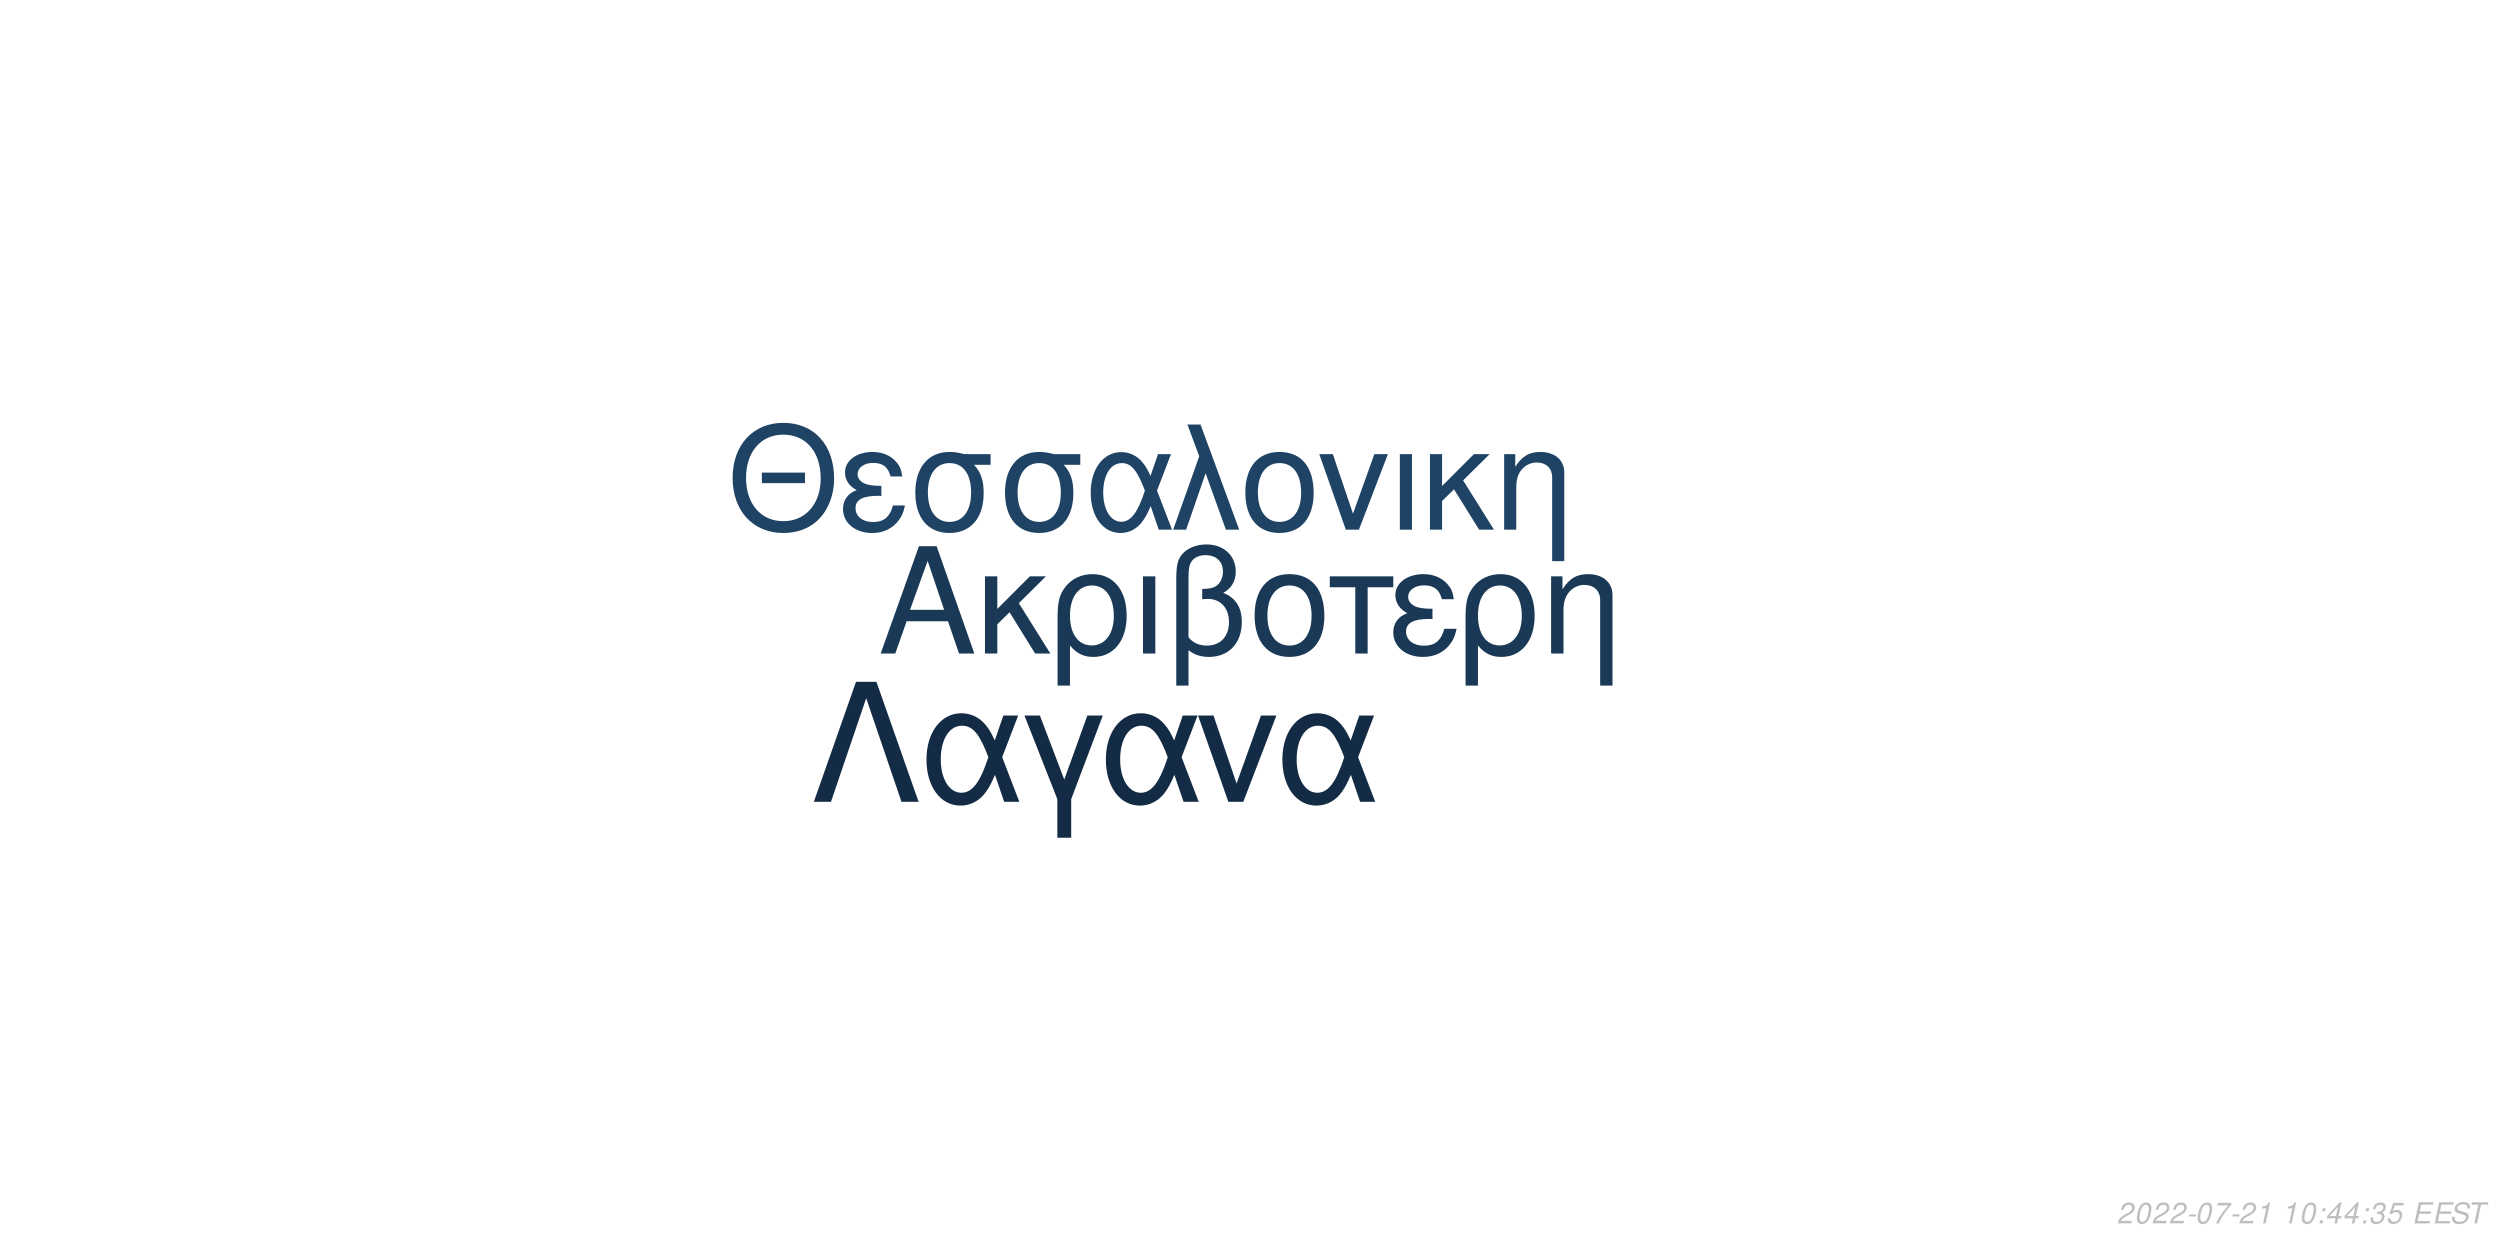
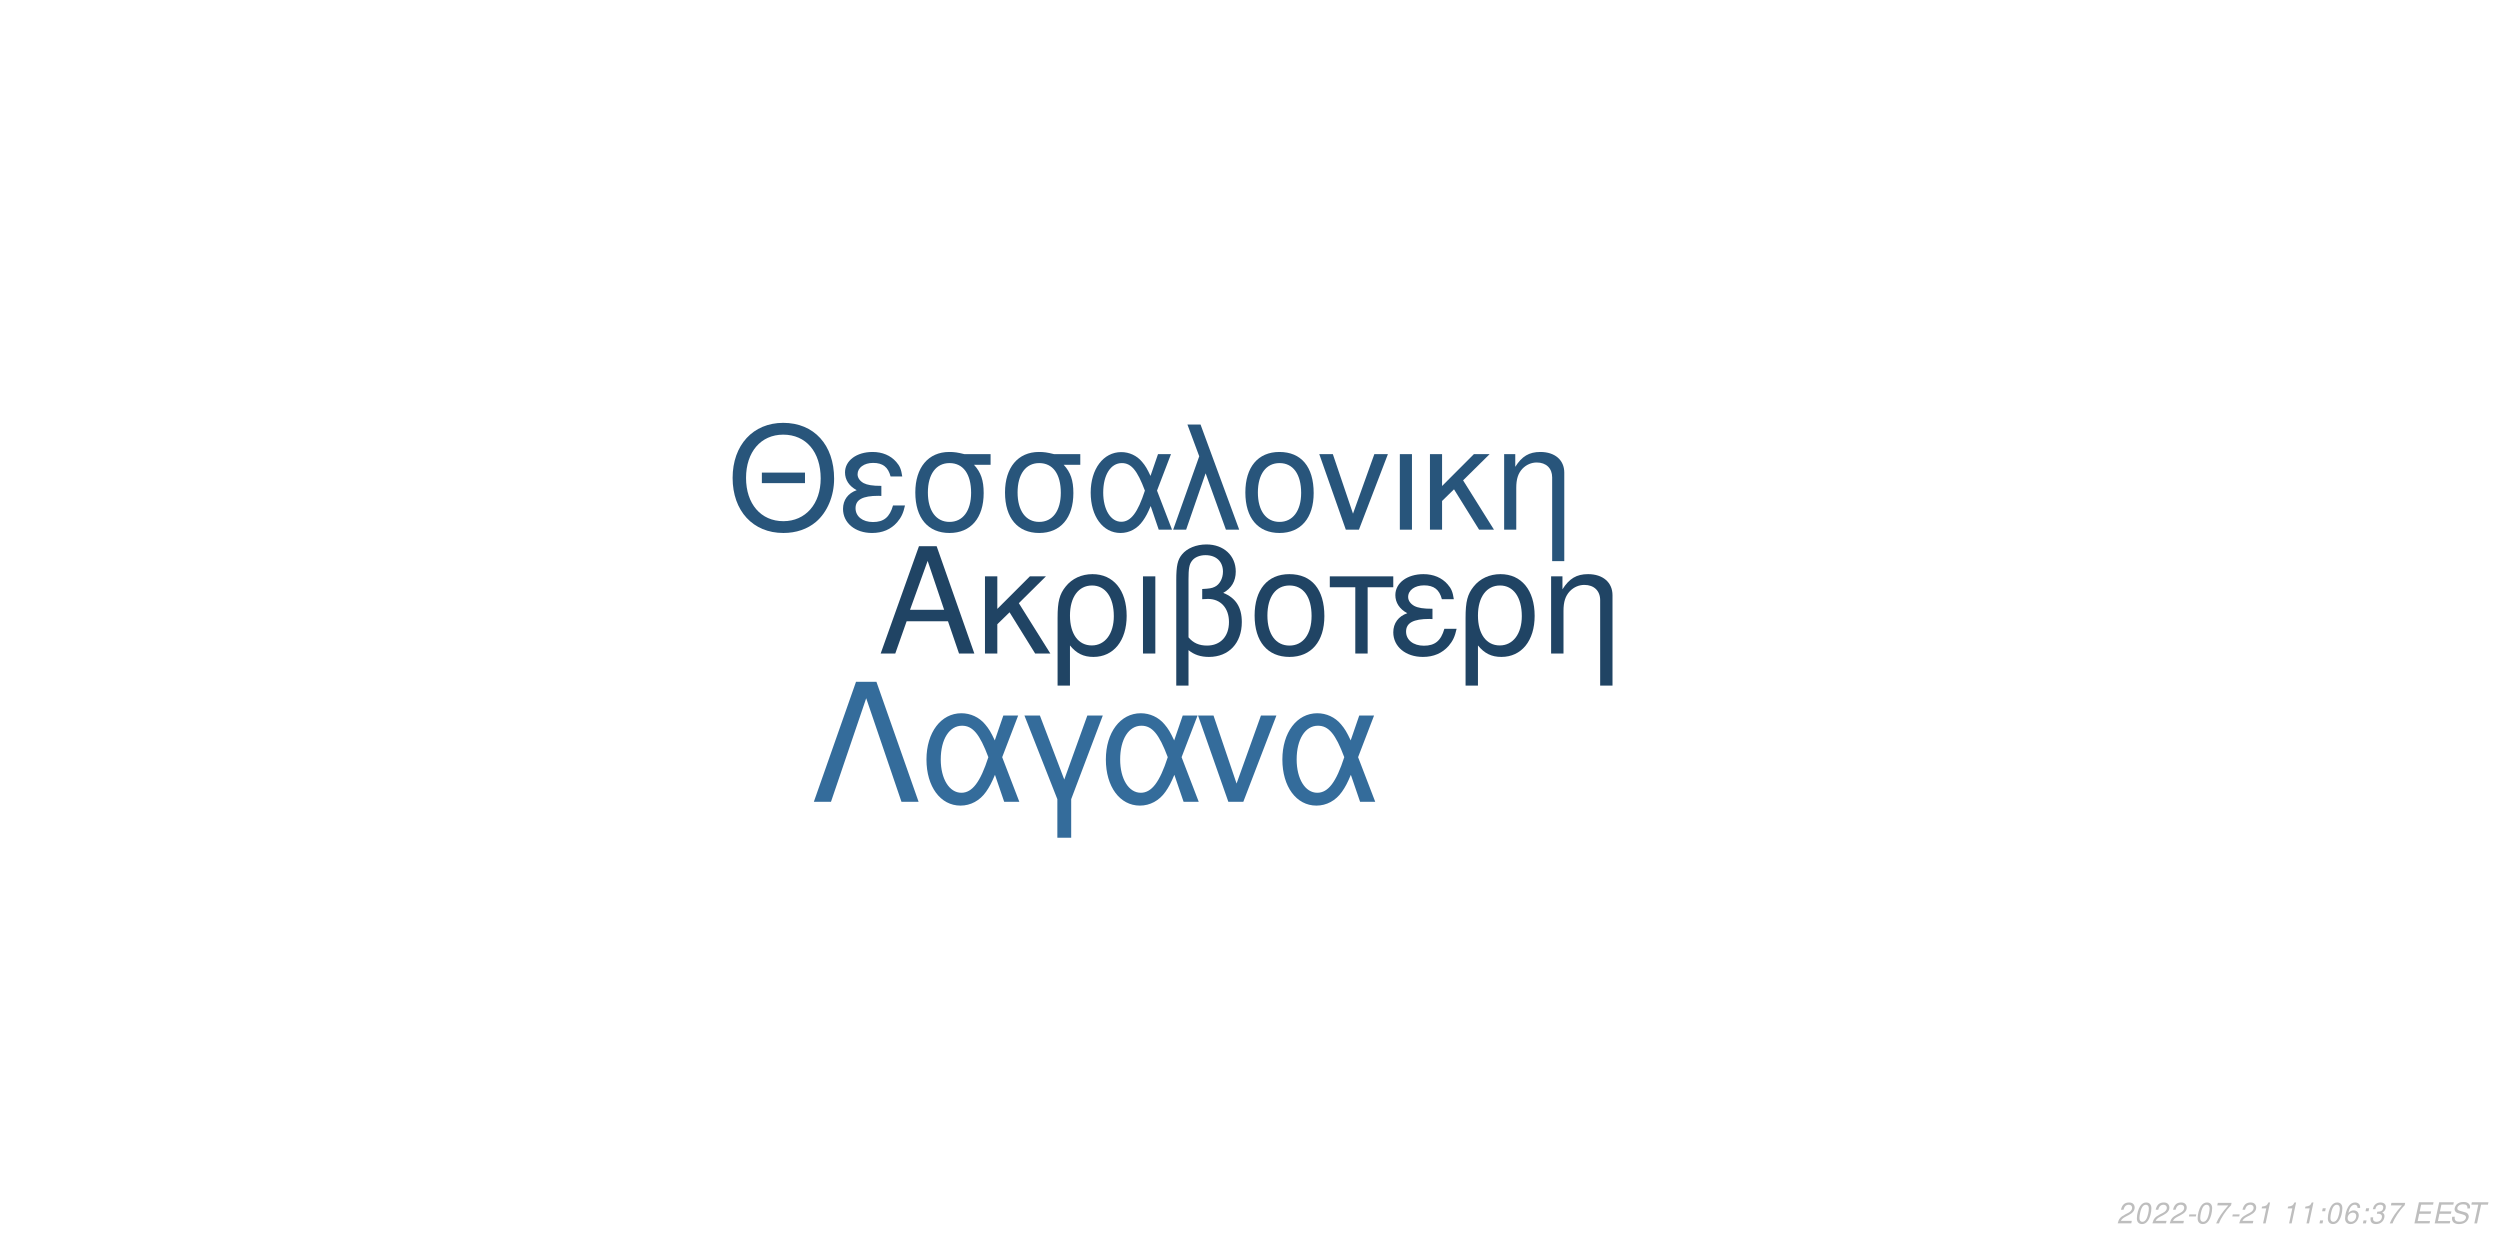
<svg xmlns="http://www.w3.org/2000/svg" xmlns:xlink="http://www.w3.org/1999/xlink" width="864pt" height="432pt" viewBox="0 0 864 432" version="1.1">
  <defs>
    <g>
      <symbol overflow="visible" id="glyph0-0">
        <path style="stroke:none;" d="" />
      </symbol>
      <symbol overflow="visible" id="glyph0-1">
        <path style="stroke:none;" d="M 24.125 -11.141 L 27.938 0 L 33.234 0 L 20.203 -37.094 L 14.094 -37.094 L 0.859 0 L 5.906 0 L 9.828 -11.141 Z M 22.797 -15.109 L 11 -15.109 L 17.094 -32.016 Z M 22.797 -15.109 " />
      </symbol>
      <symbol overflow="visible" id="glyph0-2">
        <path style="stroke:none;" d="M 7.172 -15.422 L 7.172 -26.672 L 2.906 -26.672 L 2.906 0 L 7.172 0 L 7.172 -10.125 L 11.406 -14.25 L 20.25 0 L 25.5 0 L 14.609 -17.406 L 23.969 -26.672 L 18.422 -26.672 Z M 7.172 -15.422 " />
      </symbol>
      <symbol overflow="visible" id="glyph0-3">
        <path style="stroke:none;" d="M 3 11.094 L 7.281 11.094 L 7.281 -2.797 C 9.516 -0.047 11.953 1.172 15.375 1.172 C 22.344 1.172 26.875 -4.422 26.875 -13.031 C 26.875 -21.891 22.297 -27.438 15.062 -27.438 C 11.297 -27.438 7.984 -25.906 5.797 -23.156 C 3.672 -20.516 3 -17.969 3 -12.359 Z M 14.906 -23.516 C 19.547 -23.516 22.438 -19.438 22.438 -12.922 C 22.438 -6.812 19.391 -2.797 14.812 -2.797 C 10.172 -2.797 7.281 -6.766 7.281 -13.125 C 7.281 -19.484 10.234 -23.516 14.906 -23.516 Z M 14.906 -23.516 " />
      </symbol>
      <symbol overflow="visible" id="glyph0-4">
        <path style="stroke:none;" d="M 3.516 0 L 7.781 0 L 7.781 -26.672 L 3.516 -26.672 Z M 3.516 0 " />
      </symbol>
      <symbol overflow="visible" id="glyph0-5">
        <path style="stroke:none;" d="M 4.016 11.094 L 8.25 11.094 L 8.25 -1.172 C 10.172 0.406 12.422 1.172 15.312 1.172 C 22.188 1.172 26.672 -3.609 26.672 -10.891 C 26.672 -15.984 24.578 -19.234 20.25 -20.969 C 23.109 -22.547 24.578 -25.031 24.578 -28.344 C 24.578 -33.844 20.406 -37.703 14.453 -37.703 C 10.938 -37.703 7.734 -36.391 6 -34.25 C 4.484 -32.422 4.016 -30.328 4.016 -25.391 Z M 8.25 -25.656 C 8.25 -29.359 8.5 -30.844 9.469 -32.062 C 10.375 -33.281 12.156 -34 14.094 -34 C 17.812 -34 20.156 -31.812 20.156 -28.297 C 20.156 -25.953 18.984 -23.812 17.297 -23.047 C 16.281 -22.547 15.469 -22.438 12.984 -22.297 L 12.984 -18.781 C 13.734 -18.828 14.344 -18.875 14.969 -18.875 C 19.344 -18.875 22.234 -15.719 22.234 -10.891 C 22.234 -5.906 19.281 -2.75 14.656 -2.75 C 11.953 -2.75 9.922 -3.609 8.25 -5.594 Z M 8.25 -25.656 " />
      </symbol>
      <symbol overflow="visible" id="glyph0-6">
        <path style="stroke:none;" d="M 14.094 -27.438 C 6.562 -27.438 2.094 -22.094 2.094 -13.125 C 2.094 -4.125 6.562 1.172 14.141 1.172 C 21.672 1.172 26.203 -4.172 26.203 -12.922 C 26.203 -22.188 21.828 -27.438 14.094 -27.438 Z M 14.141 -23.516 C 18.938 -23.516 21.781 -19.594 21.781 -12.984 C 21.781 -6.672 18.828 -2.75 14.141 -2.75 C 9.422 -2.75 6.516 -6.672 6.516 -13.125 C 6.516 -19.594 9.422 -23.516 14.141 -23.516 Z M 14.141 -23.516 " />
      </symbol>
      <symbol overflow="visible" id="glyph0-7">
        <path style="stroke:none;" d="M 7.891 0 L 12.156 0 L 12.156 -22.906 L 21.016 -22.906 L 21.016 -26.672 L -0.922 -26.672 L -0.922 -22.906 L 7.891 -22.906 Z M 7.891 0 " />
      </symbol>
      <symbol overflow="visible" id="glyph0-8">
        <path style="stroke:none;" d="M 14.562 -15.469 C 11.344 -15.469 9.562 -15.781 8.297 -16.438 C 6.922 -17.203 6.156 -18.328 6.156 -19.547 C 6.156 -21.891 8.453 -23.562 11.656 -23.562 C 15.062 -23.562 16.953 -22.094 17.812 -18.781 L 21.938 -18.781 C 21.578 -21.266 21.062 -22.5 19.797 -23.922 C 17.812 -26.203 14.906 -27.438 11.453 -27.438 C 5.797 -27.438 1.734 -24.375 1.734 -20.203 C 1.734 -17.609 3.156 -15.375 5.859 -13.938 C 2.797 -12.875 1.016 -10.484 1.016 -7.328 C 1.016 -2.391 5.297 1.172 11.25 1.172 C 14.969 1.172 17.906 -0.109 20.156 -2.641 C 21.578 -4.328 22.297 -5.797 22.906 -8.547 L 18.672 -8.547 C 17.5 -4.422 15.422 -2.703 11.609 -2.703 C 7.938 -2.703 5.438 -4.688 5.438 -7.578 C 5.438 -10.578 7.938 -11.953 13.484 -11.953 C 13.641 -11.953 14.094 -11.953 14.562 -11.906 Z M 14.562 -15.469 " />
      </symbol>
      <symbol overflow="visible" id="glyph0-9">
        <path style="stroke:none;" d="M 3.562 -26.672 L 3.562 0 L 7.844 0 L 7.844 -14.703 C 7.844 -17.906 8.5 -19.891 10.031 -21.531 C 11.406 -22.953 13.188 -23.719 15.062 -23.719 C 18.375 -23.719 20.516 -21.672 20.516 -18.469 L 20.516 11.094 L 24.781 11.094 L 24.781 -20.156 C 24.781 -24.578 21.469 -27.438 16.328 -27.438 C 12.359 -27.438 9.828 -25.906 7.484 -22.188 L 7.484 -26.672 Z M 3.562 -26.672 " />
      </symbol>
      <symbol overflow="visible" id="glyph1-0">
        <path style="stroke:none;" d="" />
      </symbol>
      <symbol overflow="visible" id="glyph1-1">
        <path style="stroke:none;" d="M 26.859 -19.734 L 11.953 -19.734 L 11.953 -16.094 L 26.859 -16.094 Z M 19.328 -36.922 C 8.922 -36.922 1.844 -29.25 1.844 -17.891 C 1.844 -6.484 8.875 1.141 19.391 1.141 C 23.812 1.141 27.703 -0.203 30.641 -2.688 C 34.578 -6.031 36.922 -11.656 36.922 -17.594 C 36.922 -29.297 30 -36.922 19.328 -36.922 Z M 19.328 -32.844 C 27.203 -32.844 32.281 -26.906 32.281 -17.688 C 32.281 -8.922 27.062 -2.938 19.391 -2.938 C 11.609 -2.938 6.484 -8.922 6.484 -17.891 C 6.484 -26.859 11.609 -32.844 19.328 -32.844 Z M 19.328 -32.844 " />
      </symbol>
      <symbol overflow="visible" id="glyph1-2">
        <path style="stroke:none;" d="M 14.25 -15.141 C 11.109 -15.141 9.375 -15.453 8.125 -16.094 C 6.781 -16.844 6.031 -17.938 6.031 -19.141 C 6.031 -21.422 8.266 -23.078 11.406 -23.078 C 14.75 -23.078 16.594 -21.625 17.438 -18.391 L 21.469 -18.391 C 21.125 -20.828 20.625 -22.031 19.391 -23.422 C 17.438 -25.656 14.594 -26.859 11.219 -26.859 C 5.688 -26.859 1.688 -23.875 1.688 -19.781 C 1.688 -17.234 3.094 -15.047 5.734 -13.656 C 2.734 -12.609 1 -10.266 1 -7.172 C 1 -2.344 5.188 1.141 11.016 1.141 C 14.656 1.141 17.547 -0.094 19.734 -2.594 C 21.125 -4.234 21.828 -5.688 22.422 -8.375 L 18.281 -8.375 C 17.141 -4.328 15.094 -2.641 11.359 -2.641 C 7.766 -2.641 5.328 -4.578 5.328 -7.422 C 5.328 -10.359 7.766 -11.703 13.203 -11.703 C 13.359 -11.703 13.797 -11.703 14.25 -11.656 Z M 14.25 -15.141 " />
      </symbol>
      <symbol overflow="visible" id="glyph1-3">
        <path style="stroke:none;" d="M 29 -26.109 L 19.938 -26.109 C 17.594 -26.703 16.438 -26.859 14.703 -26.859 C 7.469 -26.859 2.984 -21.469 2.984 -12.859 C 2.984 -4.031 7.375 1.141 14.797 1.141 C 22.172 1.141 26.609 -4.078 26.609 -12.656 C 26.609 -17.047 25.656 -19.828 23.266 -22.422 L 29 -22.422 Z M 14.797 -23.016 C 19.531 -23.016 22.266 -19.234 22.266 -12.75 C 22.266 -6.531 19.438 -2.688 14.797 -2.688 C 10.172 -2.688 7.328 -6.531 7.328 -12.859 C 7.328 -19.188 10.172 -23.016 14.797 -23.016 Z M 14.797 -23.016 " />
      </symbol>
      <symbol overflow="visible" id="glyph1-4">
        <path style="stroke:none;" d="M 29.344 -26.109 L 24.859 -26.109 L 22.266 -18.578 C 21.125 -21.031 20.484 -22.125 19.328 -23.469 C 17.547 -25.609 14.906 -26.812 12.156 -26.812 C 5.984 -26.812 1.594 -20.984 1.594 -12.812 C 1.594 -4.578 5.828 1.141 11.906 1.141 C 14.953 1.141 17.734 -0.344 19.625 -3.047 C 20.672 -4.531 21.281 -5.688 22.328 -8.172 L 25.109 0 L 29.703 0 L 24.516 -13.5 Z M 20.328 -13.5 C 17.891 -5.922 15.453 -2.734 12.156 -2.734 C 8.516 -2.734 5.922 -6.922 5.922 -12.812 C 5.922 -18.938 8.516 -23.016 12.359 -23.016 C 15.594 -23.016 17.688 -20.531 20.328 -13.5 Z M 20.328 -13.5 " />
      </symbol>
      <symbol overflow="visible" id="glyph1-5">
        <path style="stroke:none;" d="M 1.094 0 L 5.578 0 L 12.312 -19.484 L 19.328 0 L 23.922 0 L 10.562 -36.328 L 6.031 -36.328 L 10.109 -25.359 Z M 1.094 0 " />
      </symbol>
      <symbol overflow="visible" id="glyph1-6">
        <path style="stroke:none;" d="M 13.797 -26.859 C 6.422 -26.859 2.047 -21.625 2.047 -12.859 C 2.047 -4.031 6.422 1.141 13.859 1.141 C 21.234 1.141 25.656 -4.078 25.656 -12.656 C 25.656 -21.719 21.375 -26.859 13.797 -26.859 Z M 13.859 -23.016 C 18.531 -23.016 21.328 -19.188 21.328 -12.703 C 21.328 -6.531 18.438 -2.688 13.859 -2.688 C 9.219 -2.688 6.375 -6.531 6.375 -12.859 C 6.375 -19.188 9.219 -23.016 13.859 -23.016 Z M 13.859 -23.016 " />
      </symbol>
      <symbol overflow="visible" id="glyph1-7">
        <path style="stroke:none;" d="M 14.297 0 L 24.312 -26.109 L 19.625 -26.109 L 12.25 -5.531 L 5.281 -26.109 L 0.594 -26.109 L 9.766 0 Z M 14.297 0 " />
      </symbol>
      <symbol overflow="visible" id="glyph1-8">
        <path style="stroke:none;" d="M 3.438 0 L 7.625 0 L 7.625 -26.109 L 3.438 -26.109 Z M 3.438 0 " />
      </symbol>
      <symbol overflow="visible" id="glyph1-9">
        <path style="stroke:none;" d="M 7.031 -15.094 L 7.031 -26.109 L 2.844 -26.109 L 2.844 0 L 7.031 0 L 7.031 -9.922 L 11.156 -13.953 L 19.828 0 L 24.969 0 L 14.297 -17.047 L 23.469 -26.109 L 18.031 -26.109 Z M 7.031 -15.094 " />
      </symbol>
      <symbol overflow="visible" id="glyph1-10">
        <path style="stroke:none;" d="M 3.484 -26.109 L 3.484 0 L 7.672 0 L 7.672 -14.406 C 7.672 -17.547 8.328 -19.484 9.812 -21.078 C 11.156 -22.469 12.906 -23.219 14.75 -23.219 C 17.984 -23.219 20.078 -21.234 20.078 -18.094 L 20.078 10.859 L 24.266 10.859 L 24.266 -19.734 C 24.266 -24.062 21.031 -26.859 16 -26.859 C 12.109 -26.859 9.609 -25.359 7.328 -21.719 L 7.328 -26.109 Z M 3.484 -26.109 " />
      </symbol>
      <symbol overflow="visible" id="glyph2-0">
        <path style="stroke:none;" d="" />
      </symbol>
      <symbol overflow="visible" id="glyph2-1">
        <path style="stroke:none;" d="M 22.531 -41.484 L 15.484 -41.484 L 0.906 0 L 6.828 0 L 19 -35.797 L 31.188 0 L 37.109 0 Z M 22.531 -41.484 " />
      </symbol>
      <symbol overflow="visible" id="glyph2-2">
        <path style="stroke:none;" d="M 33.516 -29.812 L 28.391 -29.812 L 25.438 -21.219 C 24.125 -24.016 23.391 -25.266 22.078 -26.797 C 20.031 -29.25 17.016 -30.609 13.891 -30.609 C 6.828 -30.609 1.828 -23.953 1.828 -14.625 C 1.828 -5.234 6.656 1.312 13.594 1.312 C 17.078 1.312 20.266 -0.391 22.422 -3.469 C 23.609 -5.172 24.297 -6.484 25.5 -9.328 L 28.688 0 L 33.922 0 L 28 -15.422 Z M 23.219 -15.422 C 20.422 -6.766 17.641 -3.125 13.891 -3.125 C 9.734 -3.125 6.766 -7.906 6.766 -14.625 C 6.766 -21.625 9.734 -26.297 14.109 -26.297 C 17.812 -26.297 20.203 -23.453 23.219 -15.422 Z M 23.219 -15.422 " />
      </symbol>
      <symbol overflow="visible" id="glyph2-3">
        <path style="stroke:none;" d="M 12.062 12.406 L 16.844 12.406 L 16.844 -0.906 L 27.766 -29.812 L 22.422 -29.812 L 14.453 -7.688 L 6.031 -29.812 L 0.688 -29.812 L 12.062 -0.906 Z M 12.062 12.406 " />
      </symbol>
      <symbol overflow="visible" id="glyph2-4">
        <path style="stroke:none;" d="M 16.328 0 L 27.766 -29.812 L 22.422 -29.812 L 14 -6.312 L 6.031 -29.812 L 0.688 -29.812 L 11.156 0 Z M 16.328 0 " />
      </symbol>
      <symbol overflow="visible" id="glyph3-0">
        <path style="stroke:none;" d="" />
      </symbol>
      <symbol overflow="visible" id="glyph3-1">
        <path style="stroke:none;" d="M 5.234 -0.875 L 1.469 -0.875 C 1.641 -1.375 2.203 -1.891 3.109 -2.344 L 4.234 -2.938 C 5.562 -3.625 6.219 -4.469 6.219 -5.484 C 6.219 -5.938 6.062 -6.359 5.797 -6.656 C 5.469 -7.047 4.984 -7.234 4.312 -7.234 C 2.766 -7.234 1.891 -6.453 1.484 -4.734 L 2.375 -4.734 C 2.484 -5.188 2.609 -5.484 2.797 -5.75 C 3.094 -6.203 3.609 -6.453 4.188 -6.453 C 4.891 -6.453 5.344 -6.031 5.344 -5.375 C 5.344 -4.703 4.859 -4.094 4.016 -3.656 L 2.984 -3.125 C 1.234 -2.188 0.797 -1.656 0.344 -0.016 L 5.047 -0.016 Z M 5.234 -0.875 " />
      </symbol>
      <symbol overflow="visible" id="glyph3-2">
        <path style="stroke:none;" d="M 4.203 -7.234 C 3.375 -7.234 2.688 -6.812 2.125 -5.984 C 1.484 -5.047 0.984 -3.188 0.984 -1.734 C 0.984 -1.109 1.172 -0.562 1.484 -0.266 C 1.797 0.047 2.281 0.234 2.766 0.234 C 3.625 0.234 4.281 -0.156 4.859 -1.016 C 5.516 -1.953 6 -3.797 6 -5.266 C 6 -6.5 5.328 -7.234 4.203 -7.234 Z M 4.094 -6.453 C 4.734 -6.453 5.125 -5.984 5.125 -5.156 C 5.125 -4.203 4.781 -2.625 4.406 -1.812 C 3.984 -0.938 3.516 -0.547 2.875 -0.547 C 2.25 -0.547 1.875 -1.031 1.875 -1.828 C 1.875 -2.797 2.203 -4.344 2.594 -5.203 C 2.984 -6.047 3.453 -6.453 4.094 -6.453 Z M 4.094 -6.453 " />
      </symbol>
      <symbol overflow="visible" id="glyph3-3">
        <path style="stroke:none;" d="M 3.516 -3.125 L 1.125 -3.125 L 0.969 -2.406 L 3.359 -2.406 Z M 3.516 -3.125 " />
      </symbol>
      <symbol overflow="visible" id="glyph3-4">
        <path style="stroke:none;" d="M 6.703 -7.094 L 1.953 -7.094 L 1.766 -6.219 L 5.594 -6.219 C 3.344 -3.688 2.266 -2.109 1.375 0 L 2.344 0 C 3.031 -1.906 4.828 -4.594 6.547 -6.281 Z M 6.703 -7.094 " />
      </symbol>
      <symbol overflow="visible" id="glyph3-5">
        <path style="stroke:none;" d="M 3.703 -5.188 L 2.594 0 L 3.469 0 L 5.016 -7.234 L 4.438 -7.234 C 3.906 -6.156 3.688 -6.016 2.234 -5.812 L 2.109 -5.188 Z M 3.703 -5.188 " />
      </symbol>
      <symbol overflow="visible" id="glyph3-6">
        <path style="stroke:none;" d="" />
      </symbol>
      <symbol overflow="visible" id="glyph3-7">
        <path style="stroke:none;" d="M 2.359 -1.031 L 1.312 -1.031 L 1.094 0 L 2.141 0 Z M 3.266 -5.234 L 2.219 -5.234 L 2 -4.203 L 3.047 -4.203 Z M 3.266 -5.234 " />
      </symbol>
      <symbol overflow="visible" id="glyph3-8">
-         <path style="stroke:none;" d="M 3.625 -1.75 L 3.266 0 L 4.141 0 L 4.516 -1.75 L 5.562 -1.75 L 5.734 -2.531 L 4.688 -2.531 L 5.688 -7.234 L 5.016 -7.234 L 0.844 -2.672 L 0.641 -1.75 Z M 3.797 -2.531 L 1.594 -2.531 L 4.469 -5.703 Z M 3.797 -2.531 " />
+         <path style="stroke:none;" d="M 6.125 -5.344 L 6.141 -5.625 C 6.141 -6.609 5.453 -7.234 4.391 -7.234 C 3.438 -7.234 2.641 -6.719 2.016 -5.703 C 1.422 -4.781 0.938 -2.953 0.938 -1.688 C 0.938 -0.516 1.688 0.234 2.859 0.234 C 3.703 0.234 4.438 -0.156 5 -0.875 C 5.406 -1.422 5.672 -2.156 5.672 -2.766 C 5.672 -3.812 4.969 -4.5 3.906 -4.5 C 3.234 -4.5 2.672 -4.234 2.094 -3.625 C 2.406 -5.375 3.234 -6.453 4.25 -6.453 C 4.703 -6.453 5.062 -6.234 5.172 -5.844 C 5.203 -5.719 5.234 -5.578 5.25 -5.344 Z M 3.656 -3.734 C 4.344 -3.734 4.797 -3.281 4.797 -2.625 C 4.797 -1.469 3.984 -0.547 2.984 -0.547 C 2.297 -0.547 1.812 -1.047 1.812 -1.766 C 1.812 -2.859 2.625 -3.734 3.656 -3.734 Z M 3.656 -3.734 " />
      </symbol>
      <symbol overflow="visible" id="glyph3-9">
        <path style="stroke:none;" d="M 2.922 -3.312 C 3.125 -3.344 3.234 -3.344 3.375 -3.344 C 4.203 -3.344 4.688 -3 4.688 -2.406 C 4.688 -1.312 3.906 -0.547 2.781 -0.547 C 2.047 -0.547 1.594 -0.938 1.594 -1.562 C 1.594 -1.719 1.609 -1.844 1.656 -2.094 L 0.766 -2.094 C 0.734 -1.797 0.719 -1.641 0.719 -1.469 C 0.719 -0.375 1.406 0.234 2.641 0.234 C 3.547 0.234 4.297 -0.078 4.812 -0.656 C 5.266 -1.156 5.562 -1.875 5.562 -2.547 C 5.562 -3.125 5.344 -3.453 4.797 -3.734 C 5.641 -4.234 6.016 -4.844 6.016 -5.734 C 6.016 -6.656 5.312 -7.234 4.203 -7.234 C 3.375 -7.234 2.672 -6.938 2.188 -6.375 C 1.891 -6.031 1.703 -5.641 1.516 -4.906 L 2.391 -4.906 C 2.5 -5.359 2.594 -5.594 2.734 -5.812 C 3.047 -6.234 3.516 -6.453 4.078 -6.453 C 4.734 -6.453 5.141 -6.125 5.141 -5.578 C 5.141 -5.188 5.016 -4.797 4.797 -4.547 C 4.516 -4.234 4 -4.062 3.266 -4.062 L 3.078 -4.062 Z M 2.922 -3.312 " />
      </symbol>
      <symbol overflow="visible" id="glyph3-10">
-         <path style="stroke:none;" d="M 6.297 -7.094 L 2.594 -7.094 L 1.234 -3.234 L 2.047 -3.234 C 2.656 -3.766 2.938 -3.906 3.531 -3.906 C 4.328 -3.906 4.797 -3.453 4.797 -2.688 C 4.797 -1.438 3.969 -0.547 2.828 -0.547 C 2.031 -0.547 1.609 -0.938 1.578 -1.734 L 0.703 -1.734 L 0.703 -1.516 C 0.703 -0.938 0.844 -0.547 1.188 -0.266 C 1.562 0.062 2.078 0.234 2.703 0.234 C 3.656 0.234 4.391 -0.156 4.984 -0.922 C 5.422 -1.5 5.672 -2.234 5.672 -2.953 C 5.672 -4 4.938 -4.672 3.812 -4.672 C 3.328 -4.672 2.906 -4.547 2.406 -4.234 L 3.109 -6.219 L 6.109 -6.219 Z M 6.297 -7.094 " />
+         <path style="stroke:none;" d="M 2.547 -3.312 L 6.5 -3.312 L 6.688 -4.141 L 2.719 -4.141 L 3.219 -6.469 L 7.344 -6.469 L 7.516 -7.297 L 2.453 -7.297 L 0.906 0 L 6.125 0 L 6.297 -0.812 L 2.016 -0.812 Z M 2.547 -3.312 " />
      </symbol>
      <symbol overflow="visible" id="glyph3-11">
-         <path style="stroke:none;" d="M 2.547 -3.312 L 6.5 -3.312 L 6.688 -4.141 L 2.719 -4.141 L 3.219 -6.469 L 7.344 -6.469 L 7.516 -7.297 L 2.453 -7.297 L 0.906 0 L 6.125 0 L 6.297 -0.812 L 2.016 -0.812 Z M 2.547 -3.312 " />
+         <path style="stroke:none;" d="M 7.062 -5.156 C 7.125 -5.438 7.141 -5.562 7.141 -5.703 C 7.141 -6.156 6.938 -6.594 6.594 -6.891 C 6.188 -7.25 5.656 -7.406 4.875 -7.406 C 3.844 -7.406 3.047 -7.125 2.5 -6.562 C 2.094 -6.141 1.781 -5.438 1.781 -4.922 C 1.781 -4.297 2.219 -3.766 2.891 -3.562 L 4.594 -3.094 C 5.406 -2.859 5.734 -2.578 5.734 -2.094 C 5.734 -1.781 5.547 -1.406 5.266 -1.141 C 4.844 -0.766 4.266 -0.578 3.453 -0.578 C 2.328 -0.578 1.812 -0.984 1.812 -1.906 C 1.812 -2.047 1.812 -2.125 1.844 -2.312 L 0.984 -2.312 C 0.906 -2.062 0.891 -1.906 0.891 -1.688 C 0.891 -0.484 1.797 0.234 3.297 0.234 C 4.359 0.234 5.234 -0.062 5.812 -0.609 C 6.344 -1.078 6.688 -1.797 6.688 -2.375 C 6.688 -2.641 6.609 -2.906 6.453 -3.156 C 6.234 -3.5 5.938 -3.703 5.469 -3.828 L 3.75 -4.312 C 2.984 -4.547 2.734 -4.734 2.734 -5.188 C 2.734 -5.547 2.875 -5.844 3.188 -6.109 C 3.547 -6.438 4.031 -6.594 4.703 -6.594 C 5.266 -6.594 5.688 -6.484 5.906 -6.297 C 6.094 -6.125 6.219 -5.797 6.219 -5.516 C 6.219 -5.422 6.203 -5.344 6.188 -5.156 Z M 7.062 -5.156 " />
      </symbol>
      <symbol overflow="visible" id="glyph3-12">
-         <path style="stroke:none;" d="M 7.062 -5.156 C 7.125 -5.438 7.141 -5.562 7.141 -5.703 C 7.141 -6.156 6.938 -6.594 6.594 -6.891 C 6.188 -7.25 5.656 -7.406 4.875 -7.406 C 3.844 -7.406 3.047 -7.125 2.5 -6.562 C 2.094 -6.141 1.781 -5.438 1.781 -4.922 C 1.781 -4.297 2.219 -3.766 2.891 -3.562 L 4.594 -3.094 C 5.406 -2.859 5.734 -2.578 5.734 -2.094 C 5.734 -1.781 5.547 -1.406 5.266 -1.141 C 4.844 -0.766 4.266 -0.578 3.453 -0.578 C 2.328 -0.578 1.812 -0.984 1.812 -1.906 C 1.812 -2.047 1.812 -2.125 1.844 -2.312 L 0.984 -2.312 C 0.906 -2.062 0.891 -1.906 0.891 -1.688 C 0.891 -0.484 1.797 0.234 3.297 0.234 C 4.359 0.234 5.234 -0.062 5.812 -0.609 C 6.344 -1.078 6.688 -1.797 6.688 -2.375 C 6.688 -2.641 6.609 -2.906 6.453 -3.156 C 6.234 -3.5 5.938 -3.703 5.469 -3.828 L 3.75 -4.312 C 2.984 -4.547 2.734 -4.734 2.734 -5.188 C 2.734 -5.547 2.875 -5.844 3.188 -6.109 C 3.547 -6.438 4.031 -6.594 4.703 -6.594 C 5.266 -6.594 5.688 -6.484 5.906 -6.297 C 6.094 -6.125 6.219 -5.797 6.219 -5.516 C 6.219 -5.422 6.203 -5.344 6.188 -5.156 Z M 7.062 -5.156 " />
-       </symbol>
-       <symbol overflow="visible" id="glyph3-13">
        <path style="stroke:none;" d="M 4.938 -6.469 L 7.312 -6.469 L 7.484 -7.297 L 1.75 -7.297 L 1.578 -6.469 L 3.984 -6.469 L 2.609 0 L 3.547 0 Z M 4.938 -6.469 " />
      </symbol>
    </g>
  </defs>
  <g id="surface1">
    <rect x="0" y="0" width="864" height="432" style="fill:rgb(100%,100%,100%);fill-opacity:1;stroke:none;" />
-     <g style="fill:rgb(10.196%,22.353%,33.725%);fill-opacity:1;">
+     <g style="fill:rgb(12.549%,26.667%,39.216%);fill-opacity:1;">
      <use xlink:href="#glyph0-1" x="303.5" y="225.861" />
      <use xlink:href="#glyph0-2" x="337.5" y="225.861" />
      <use xlink:href="#glyph0-3" x="362.5" y="225.861" />
      <use xlink:href="#glyph0-4" x="391.5" y="225.861" />
      <use xlink:href="#glyph0-5" x="402.5" y="225.861" />
      <use xlink:href="#glyph0-6" x="431.5" y="225.861" />
      <use xlink:href="#glyph0-7" x="460.5" y="225.861" />
      <use xlink:href="#glyph0-8" x="480.5" y="225.861" />
      <use xlink:href="#glyph0-3" x="503.5" y="225.861" />
      <use xlink:href="#glyph0-9" x="532.5" y="225.861" />
    </g>
-     <g style="fill:rgb(12.157%,26.275%,39.216%);fill-opacity:1;">
+     <g style="fill:rgb(15.686%,33.333%,48.235%);fill-opacity:1;">
      <use xlink:href="#glyph1-1" x="251.348" y="183.058" />
      <use xlink:href="#glyph1-2" x="290.348" y="183.058" />
      <use xlink:href="#glyph1-3" x="313.348" y="183.058" />
      <use xlink:href="#glyph1-3" x="344.348" y="183.058" />
      <use xlink:href="#glyph1-4" x="375.348" y="183.058" />
      <use xlink:href="#glyph1-5" x="404.348" y="183.058" />
      <use xlink:href="#glyph1-6" x="428.348" y="183.058" />
      <use xlink:href="#glyph1-7" x="455.348" y="183.058" />
      <use xlink:href="#glyph1-8" x="480.348" y="183.058" />
      <use xlink:href="#glyph1-9" x="491.348" y="183.058" />
      <use xlink:href="#glyph1-10" x="516.348" y="183.058" />
    </g>
-     <g style="fill:rgb(7.451%,16.863%,26.667%);fill-opacity:1;">
+     <g style="fill:rgb(20.392%,42.353%,60.784%);fill-opacity:1;">
      <use xlink:href="#glyph2-1" x="280.359" y="277.105" />
      <use xlink:href="#glyph2-2" x="318.359" y="277.105" />
      <use xlink:href="#glyph2-3" x="353.359" y="277.105" />
      <use xlink:href="#glyph2-2" x="380.359" y="277.105" />
      <use xlink:href="#glyph2-4" x="413.359" y="277.105" />
      <use xlink:href="#glyph2-2" x="441.359" y="277.105" />
    </g>
    <g style="fill:rgb(74.51%,74.51%,74.51%);fill-opacity:1;">
      <use xlink:href="#glyph3-1" x="731.52" y="422.81" />
      <use xlink:href="#glyph3-2" x="737.52" y="422.81" />
      <use xlink:href="#glyph3-1" x="743.52" y="422.81" />
      <use xlink:href="#glyph3-1" x="749.52" y="422.81" />
      <use xlink:href="#glyph3-3" x="755.52" y="422.81" />
      <use xlink:href="#glyph3-2" x="758.52" y="422.81" />
      <use xlink:href="#glyph3-4" x="764.52" y="422.81" />
      <use xlink:href="#glyph3-3" x="770.52" y="422.81" />
      <use xlink:href="#glyph3-1" x="773.52" y="422.81" />
      <use xlink:href="#glyph3-5" x="779.52" y="422.81" />
      <use xlink:href="#glyph3-6" x="785.52" y="422.81" />
      <use xlink:href="#glyph3-5" x="788.52" y="422.81" />
-       <use xlink:href="#glyph3-2" x="794.52" y="422.81" />
+       <use xlink:href="#glyph3-5" x="794.52" y="422.81" />
      <use xlink:href="#glyph3-7" x="800.52" y="422.81" />
-       <use xlink:href="#glyph3-8" x="803.52" y="422.81" />
+       <use xlink:href="#glyph3-2" x="803.52" y="422.81" />
      <use xlink:href="#glyph3-8" x="809.52" y="422.81" />
      <use xlink:href="#glyph3-7" x="815.52" y="422.81" />
      <use xlink:href="#glyph3-9" x="818.52" y="422.81" />
-       <use xlink:href="#glyph3-10" x="824.52" y="422.81" />
+       <use xlink:href="#glyph3-4" x="824.52" y="422.81" />
      <use xlink:href="#glyph3-6" x="830.52" y="422.81" />
-       <use xlink:href="#glyph3-11" x="833.52" y="422.81" />
-       <use xlink:href="#glyph3-11" x="840.52" y="422.81" />
-       <use xlink:href="#glyph3-12" x="846.52" y="422.81" />
-       <use xlink:href="#glyph3-13" x="852.52" y="422.81" />
+       <use xlink:href="#glyph3-10" x="833.52" y="422.81" />
+       <use xlink:href="#glyph3-10" x="840.52" y="422.81" />
+       <use xlink:href="#glyph3-11" x="846.52" y="422.81" />
+       <use xlink:href="#glyph3-12" x="852.52" y="422.81" />
    </g>
  </g>
</svg>
